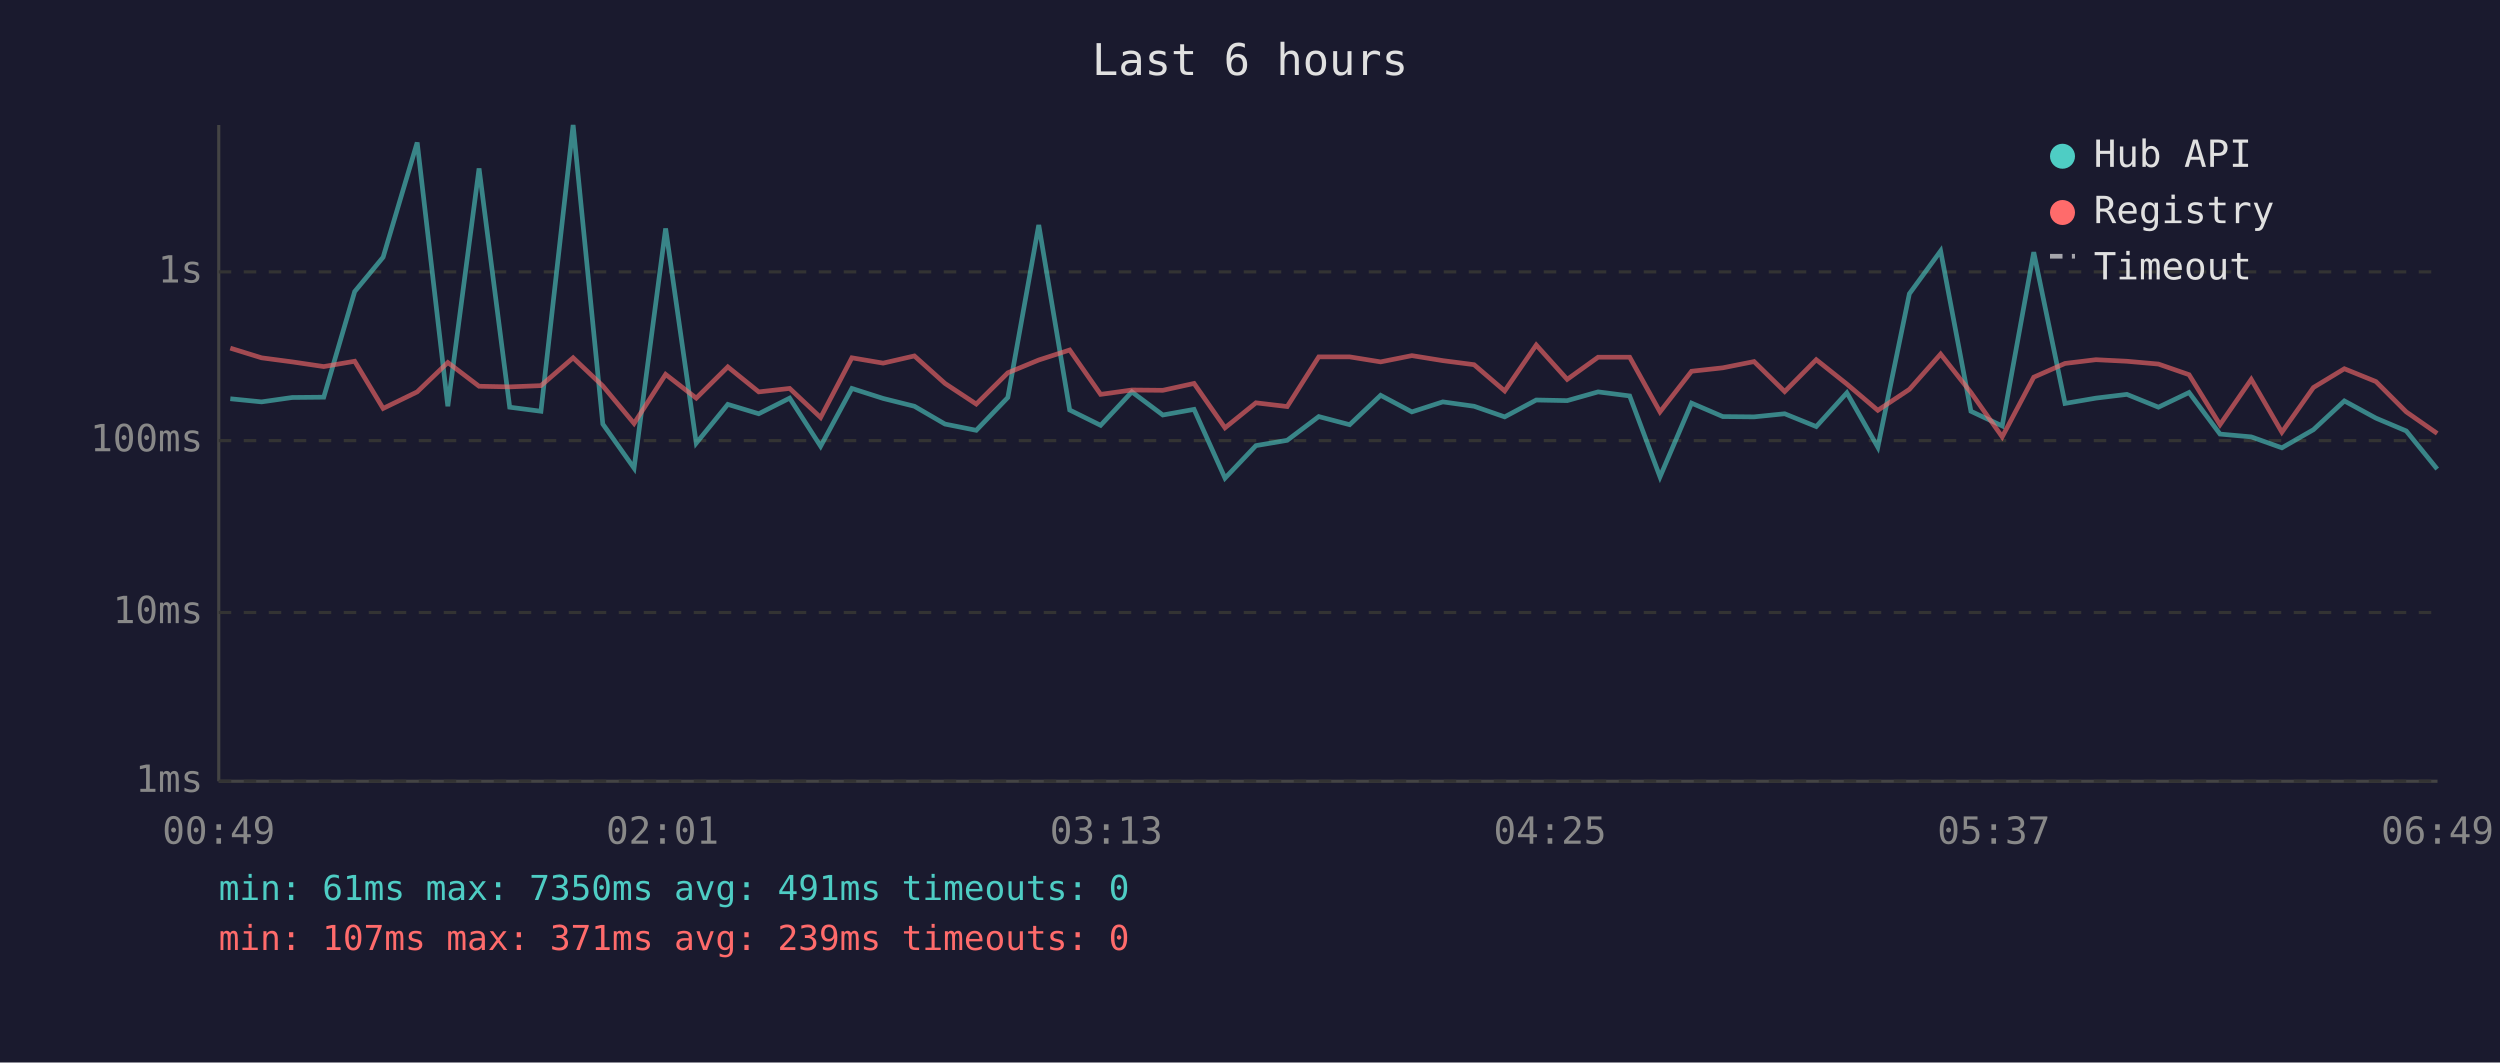
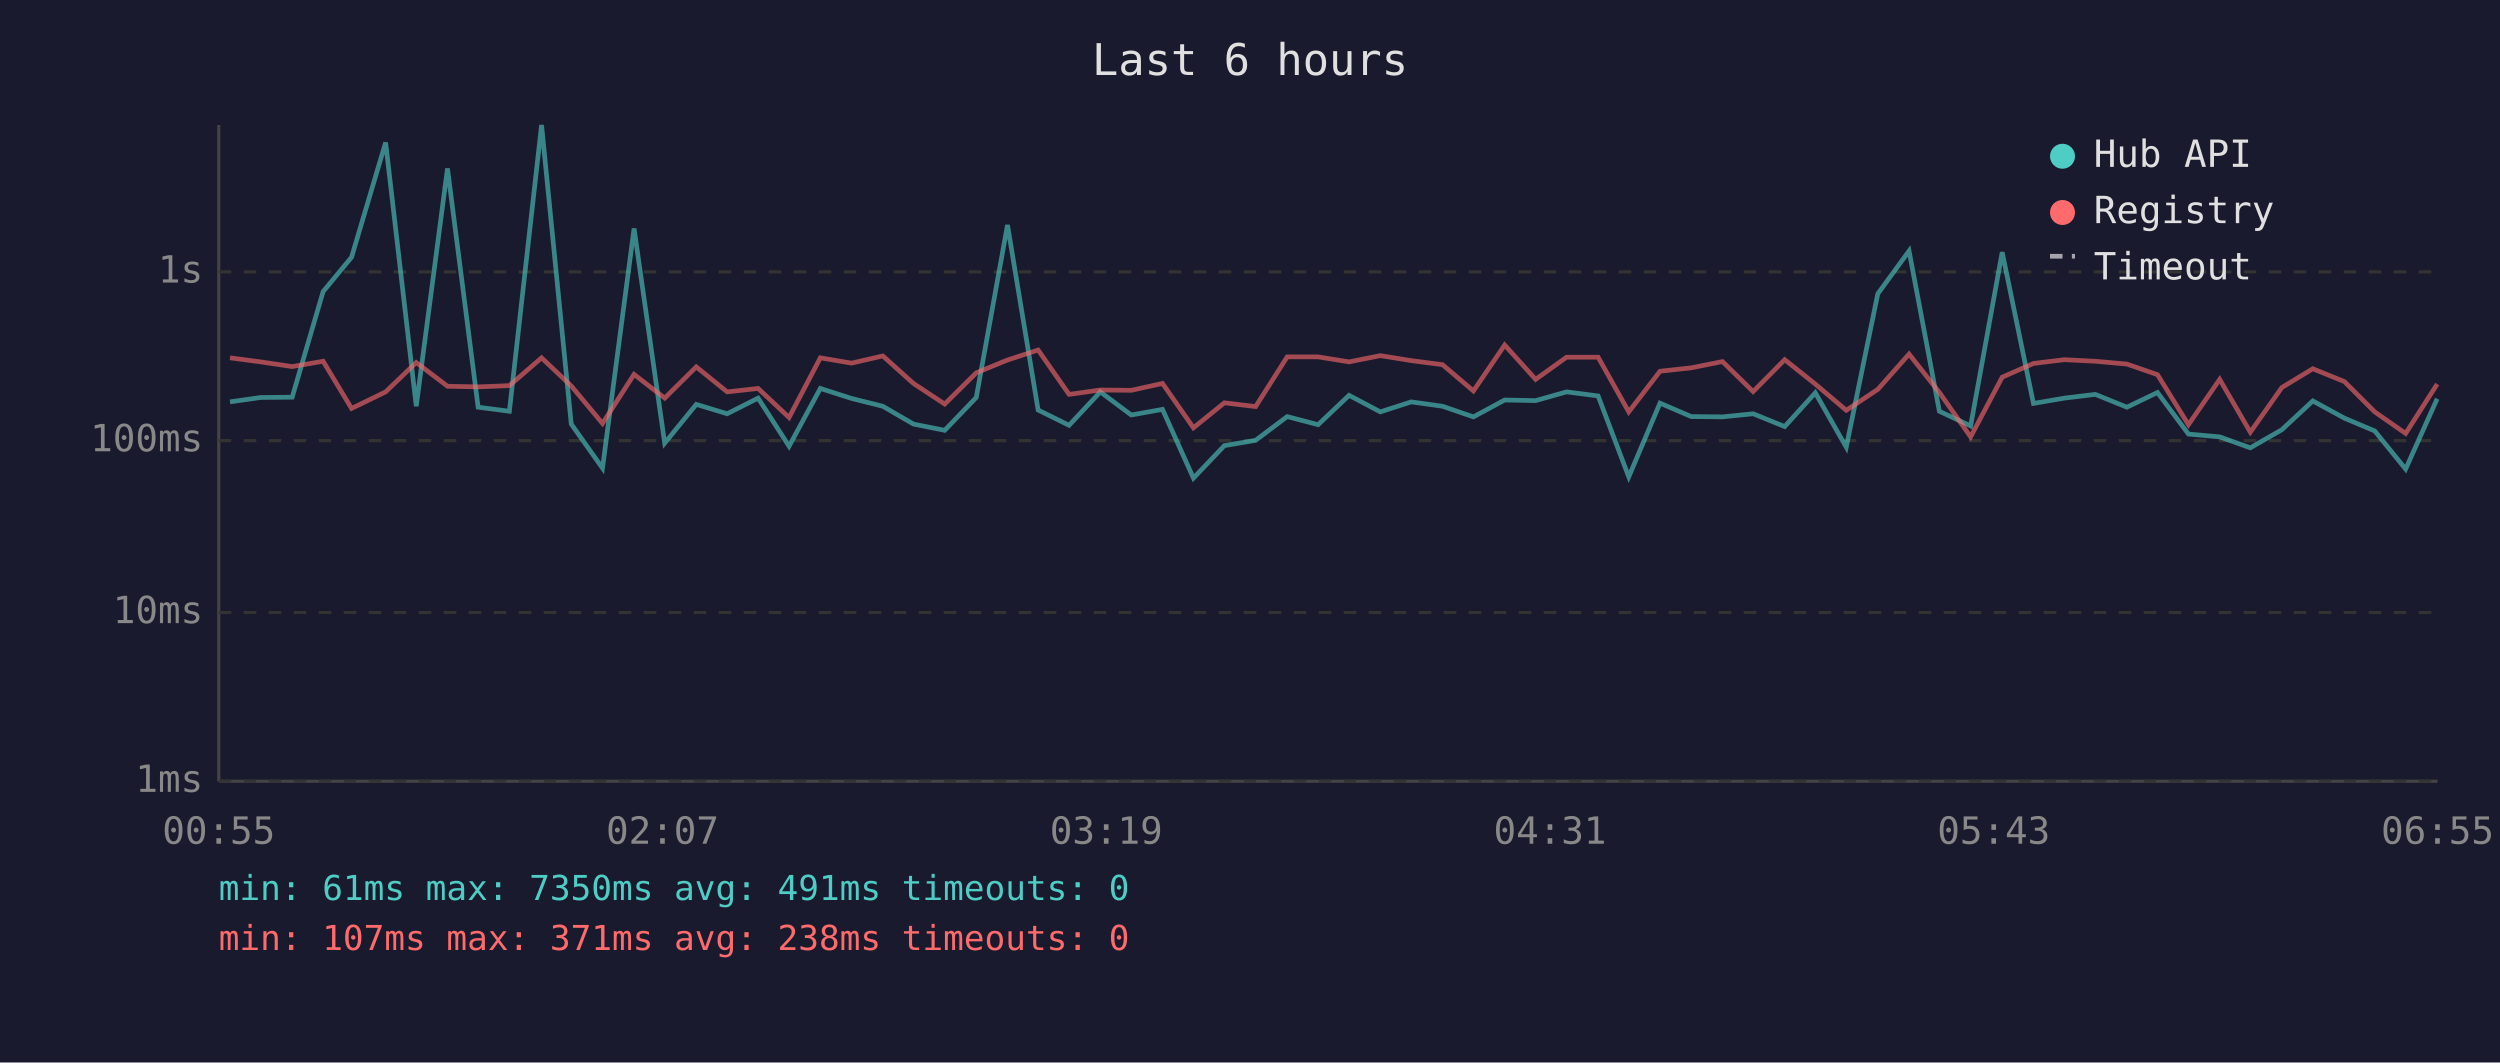
<svg xmlns="http://www.w3.org/2000/svg" viewBox="0 0 800 340" font-family="monospace" font-size="12">
  <rect width="800" height="340" fill="#1a1a2e" />
  <text x="400" y="24" fill="#e0e0e0" font-size="14" text-anchor="middle">Last 6 hours</text>
  <line x1="70" y1="40" x2="70" y2="250" stroke="#444" stroke-width="1" />
  <line x1="70" y1="250" x2="780" y2="250" stroke="#444" stroke-width="1" />
  <line x1="70" y1="250" x2="780" y2="250" stroke="#333" stroke-width="1" stroke-dasharray="4" />
  <text x="65" y="250" fill="#888" text-anchor="end" dominant-baseline="middle">1ms</text>
  <line x1="70" y1="196" x2="780" y2="196" stroke="#333" stroke-width="1" stroke-dasharray="4" />
  <text x="65" y="196" fill="#888" text-anchor="end" dominant-baseline="middle">10ms</text>
  <line x1="70" y1="141" x2="780" y2="141" stroke="#333" stroke-width="1" stroke-dasharray="4" />
  <text x="65" y="141" fill="#888" text-anchor="end" dominant-baseline="middle">100ms</text>
  <line x1="70" y1="87" x2="780" y2="87" stroke="#333" stroke-width="1" stroke-dasharray="4" />
  <text x="65" y="87" fill="#888" text-anchor="end" dominant-baseline="middle">1s</text>
-   <text x="70" y="270" fill="#888" text-anchor="middle">00:49</text>
-   <text x="212" y="270" fill="#888" text-anchor="middle">02:01</text>
-   <text x="354" y="270" fill="#888" text-anchor="middle">03:13</text>
-   <text x="496" y="270" fill="#888" text-anchor="middle">04:25</text>
-   <text x="638" y="270" fill="#888" text-anchor="middle">05:37</text>
-   <text x="780" y="270" fill="#888" text-anchor="middle">06:49</text>
-   <polyline points="73.7,127.6 83.7,128.6 93.5,127.2 103.6,127.1 113.5,93.3 122.6,82.3 133.5,45.6 143.3,130.0 153.3,53.9 163.1,130.3 173.1,131.6 183.4,40.0 192.9,135.7 202.9,149.8 213.0,73.1 222.8,141.8 232.9,129.4 242.8,132.4 252.7,127.4 262.6,142.8 272.6,124.3 282.6,127.5 292.6,130.0 302.4,135.7 312.4,137.7 322.5,127.2 332.4,72.0 342.3,131.2 352.2,136.1 362.2,125.4 372.1,132.8 382.1,131.0 392.0,153.0 401.9,142.6 411.9,140.9 422.0,133.3 431.9,135.9 441.8,126.5 451.8,131.8 461.7,128.6 471.7,130.0 481.5,133.4 491.6,128.0 501.5,128.2 511.4,125.4 521.5,126.7 531.2,152.6 541.3,129.0 551.3,133.3 561.3,133.4 571.1,132.4 581.2,136.5 591.0,125.7 600.9,143.1 611.0,94.0 621.0,80.3 630.7,131.6 640.7,136.3 650.8,80.7 660.8,129.1 670.7,127.4 680.6,126.2 690.7,130.3 700.5,125.6 710.4,138.9 720.4,139.8 730.2,143.3 740.3,137.5 750.2,128.3 760.3,133.8 770.0,137.9 779.9,150.1" fill="none" stroke="#4ecdc4" stroke-width="1.5" opacity="0.6" />
-   <polyline points="73.7,111.4 83.7,114.5 93.5,115.8 103.6,117.3 113.5,115.6 122.6,130.7 133.5,125.4 143.3,116.0 153.3,123.6 163.1,123.8 173.1,123.4 183.4,114.5 192.9,123.5 202.9,135.5 213.0,119.8 222.8,127.4 232.9,117.4 242.8,125.4 252.7,124.3 262.6,133.6 272.6,114.5 282.6,116.2 292.6,113.9 302.4,122.7 312.4,129.3 322.5,119.3 332.4,115.2 342.3,112.0 352.2,126.2 362.2,124.8 372.1,124.9 382.1,122.7 392.0,136.9 401.9,128.9 411.9,130.1 422.0,114.2 431.9,114.2 441.8,115.8 451.8,113.8 461.7,115.4 471.7,116.7 481.5,125.1 491.6,110.4 501.5,121.4 511.4,114.3 521.5,114.3 531.2,131.8 541.3,118.8 551.3,117.7 561.3,115.7 571.1,125.3 581.2,115.1 591.0,122.9 600.9,131.3 611.0,124.6 621.0,113.3 630.7,125.6 640.7,139.8 650.8,120.7 660.8,116.3 670.7,115.1 680.6,115.6 690.7,116.5 700.5,119.9 710.4,135.9 720.4,121.4 730.2,138.3 740.3,124.0 750.2,118.0 760.3,122.1 770.0,131.8 779.9,138.7" fill="none" stroke="#ff6b6b" stroke-width="1.5" opacity="0.6" />
+   <text x="70" y="270" fill="#888" text-anchor="middle">00:55</text>
+   <text x="212" y="270" fill="#888" text-anchor="middle">02:07</text>
+   <text x="354" y="270" fill="#888" text-anchor="middle">03:19</text>
+   <text x="496" y="270" fill="#888" text-anchor="middle">04:31</text>
+   <text x="638" y="270" fill="#888" text-anchor="middle">05:43</text>
+   <text x="780" y="270" fill="#888" text-anchor="middle">06:55</text>
+   <polyline points="73.6,128.6 83.4,127.2 93.5,127.1 103.4,93.3 112.5,82.3 123.4,45.6 133.2,130.0 143.2,53.9 153.0,130.3 163.0,131.6 173.3,40.0 182.8,135.7 192.8,149.8 202.9,73.1 212.7,141.8 222.8,129.4 232.7,132.4 242.6,127.4 252.5,142.8 262.5,124.3 272.5,127.5 282.5,130.0 292.3,135.7 302.3,137.7 312.4,127.2 322.4,72.0 332.2,131.2 342.1,136.1 352.1,125.4 362.0,132.8 372.0,131.0 381.9,153.0 391.8,142.6 401.8,140.9 411.9,133.3 421.8,135.9 431.7,126.5 441.7,131.8 451.6,128.6 461.6,130.0 471.5,133.4 481.5,128.0 491.4,128.2 501.3,125.4 511.4,126.7 521.2,152.6 531.2,129.0 541.2,133.3 551.2,133.4 561.0,132.4 571.1,136.5 580.9,125.7 590.8,143.1 600.9,94.0 610.9,80.3 620.6,131.6 630.6,136.3 640.7,80.7 650.7,129.1 660.6,127.4 670.5,126.2 680.6,130.3 690.4,125.6 700.3,138.9 710.3,139.8 720.1,143.3 730.2,137.5 740.1,128.3 750.2,133.8 759.9,137.9 769.8,150.1 779.9,127.6" fill="none" stroke="#4ecdc4" stroke-width="1.5" opacity="0.6" />
+   <polyline points="73.6,114.5 83.4,115.8 93.5,117.3 103.4,115.6 112.5,130.7 123.4,125.4 133.2,116.0 143.2,123.6 153.0,123.8 163.0,123.4 173.3,114.5 182.8,123.5 192.8,135.5 202.9,119.8 212.7,127.4 222.8,117.4 232.7,125.4 242.6,124.3 252.5,133.6 262.5,114.5 272.5,116.2 282.5,113.9 292.3,122.7 302.3,129.3 312.4,119.3 322.4,115.2 332.2,112.0 342.1,126.2 352.1,124.8 362.0,124.9 372.0,122.7 381.9,136.9 391.8,128.9 401.8,130.1 411.9,114.2 421.8,114.2 431.7,115.8 441.7,113.8 451.6,115.4 461.6,116.7 471.5,125.1 481.5,110.4 491.4,121.4 501.3,114.3 511.4,114.3 521.2,131.8 531.2,118.8 541.2,117.7 551.2,115.7 561.0,125.3 571.1,115.1 580.9,122.9 590.8,131.3 600.9,124.6 610.9,113.3 620.6,125.6 630.6,139.8 640.7,120.7 650.7,116.3 660.6,115.1 670.5,115.6 680.6,116.5 690.4,119.9 700.3,135.9 710.3,121.4 720.1,138.3 730.2,124.0 740.1,118.0 750.2,122.1 759.9,131.8 769.8,138.7 779.9,122.9" fill="none" stroke="#ff6b6b" stroke-width="1.5" opacity="0.6" />
  <circle cx="660" cy="50" r="4" fill="#4ecdc4" />
  <text x="670" y="50" fill="#e0e0e0" dominant-baseline="middle">Hub API</text>
  <circle cx="660" cy="68" r="4" fill="#ff6b6b" />
  <text x="670" y="68" fill="#e0e0e0" dominant-baseline="middle">Registry</text>
  <line x1="656" y1="82" x2="664" y2="82" stroke="#e0e0e0" stroke-width="1.5" stroke-dasharray="4,3" opacity="0.7" />
  <text x="670" y="86" fill="#e0e0e0" dominant-baseline="middle">Timeout</text>
  <text x="70" y="288" fill="#4ecdc4" font-size="11">min: 61ms  max: 7350ms  avg: 491ms  timeouts: 0</text>
-   <text x="70" y="304" fill="#ff6b6b" font-size="11">min: 107ms  max: 371ms  avg: 239ms  timeouts: 0</text>
+   <text x="70" y="304" fill="#ff6b6b" font-size="11">min: 107ms  max: 371ms  avg: 238ms  timeouts: 0</text>
</svg>
